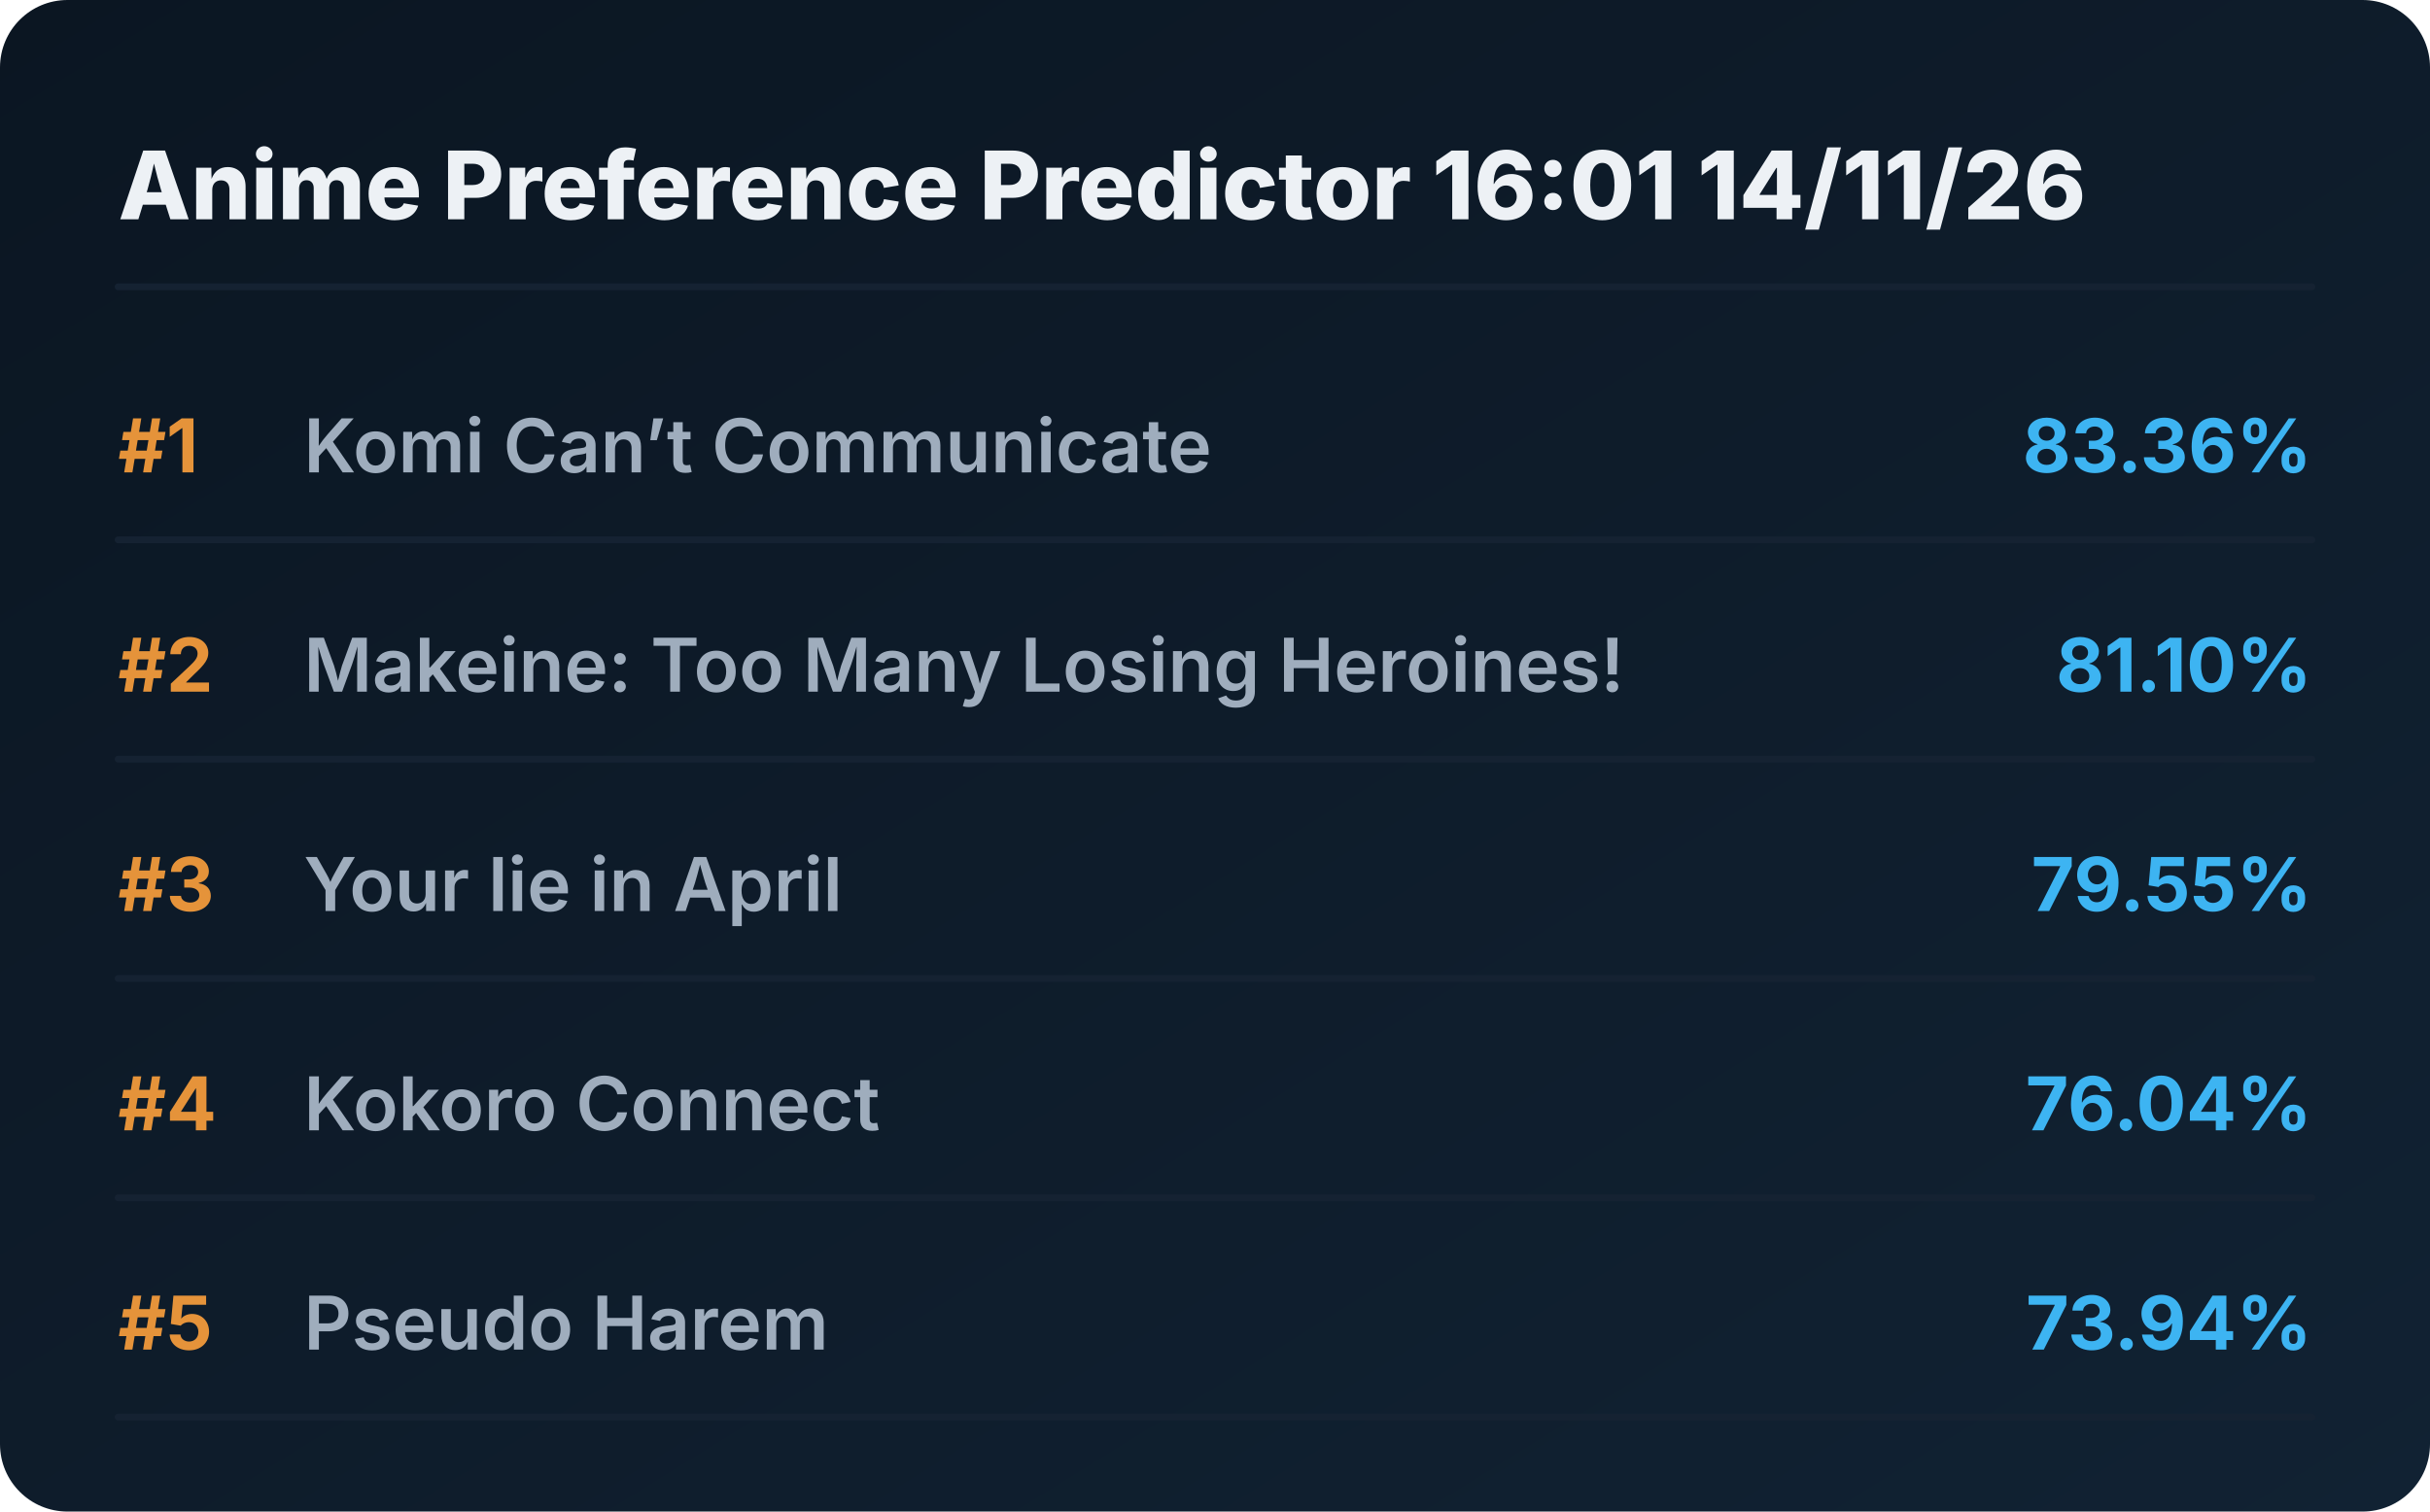
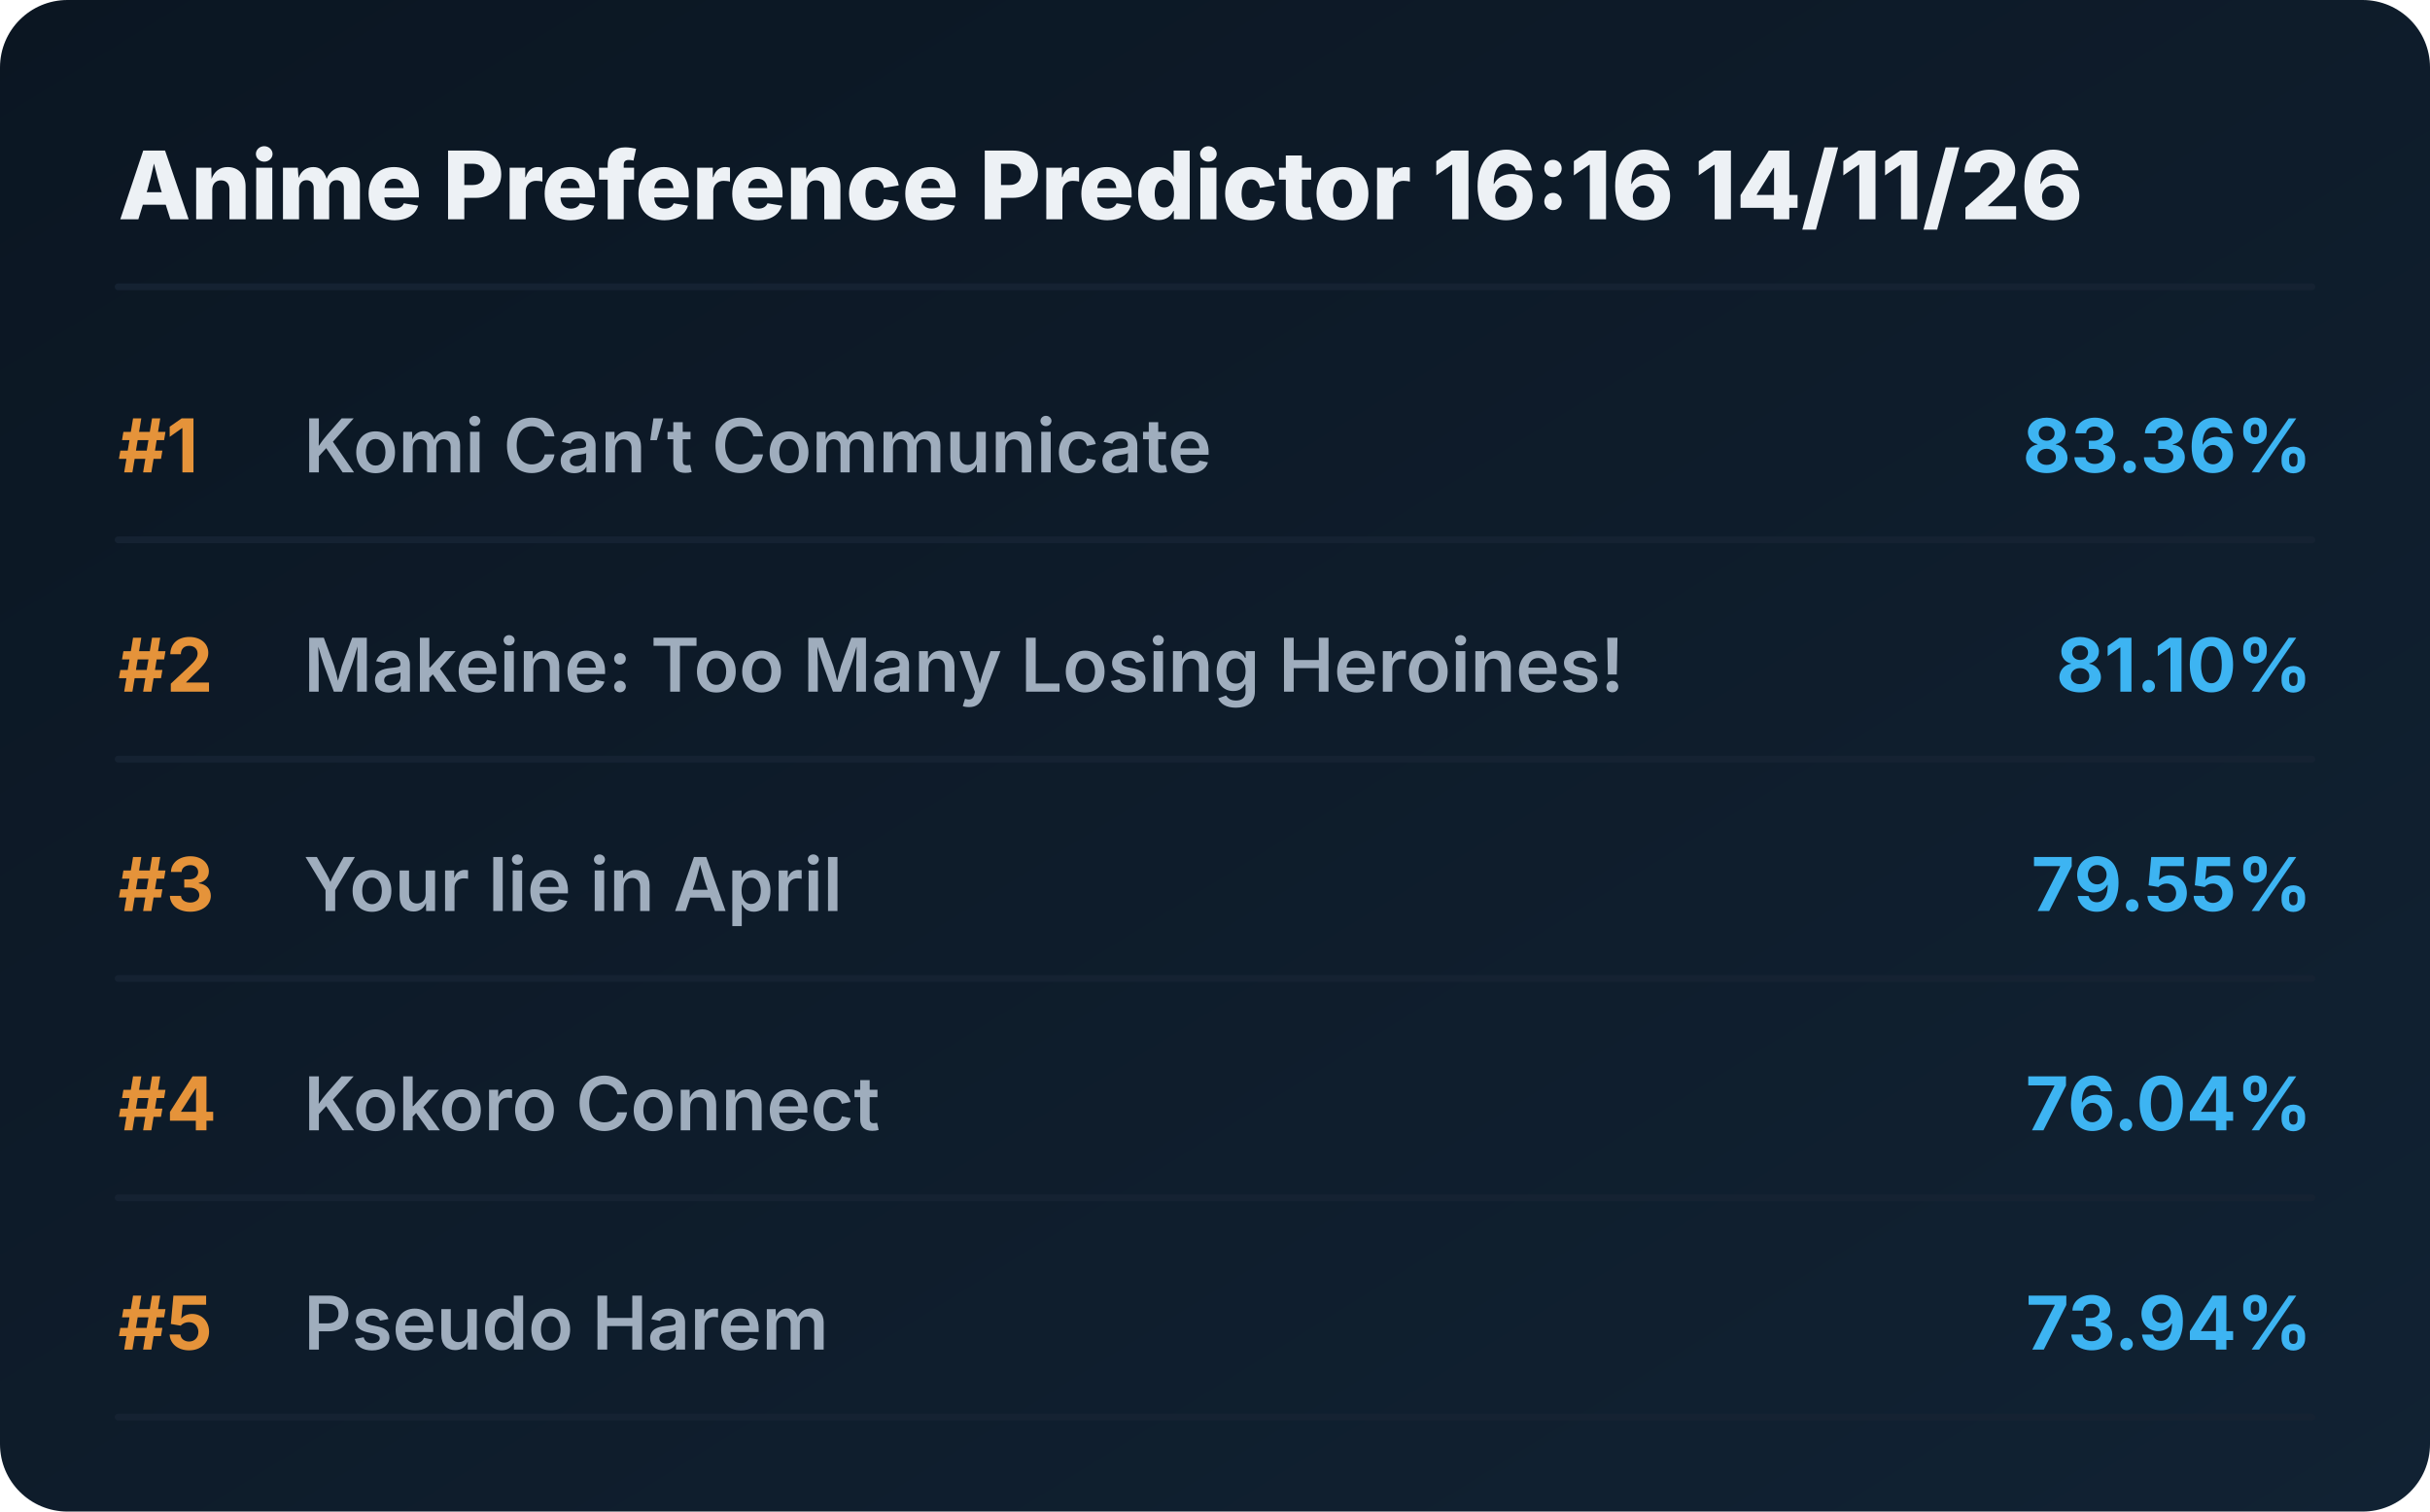
<svg xmlns="http://www.w3.org/2000/svg" viewBox="0 0 720 448" preserveAspectRatio="xMidYMid meet" style="width: 100%; height: auto; max-width: 720px;">
  <defs>
    <linearGradient id="boxGrad" x1="0%" y1="0%" x2="100%" y2="100%">
      <stop offset="0%" stop-color="#0b1622" />
      <stop offset="100%" stop-color="#112233" />
    </linearGradient>
    <clipPath id="titleClip">
      <rect x="90" y="0" width="510" height="100%" />
    </clipPath>
  </defs>
  <style>
    .bg { fill: url(#boxGrad); rx: 20px; }
    .header { font-family: 'Overpass', 'Inter', system-ui, sans-serif; font-weight: 800; font-size: 28px; fill: #edf1f5; }
    .rank { font-family: 'Overpass', 'Inter', system-ui, sans-serif; font-weight: 700; font-size: 22px; fill: #e5933a; }
    .title { font-family: 'Overpass', 'Inter', system-ui, sans-serif; font-weight: 600; font-size: 22px; fill: #9fadbd; }
    .score { font-family: 'Overpass', 'Inter', system-ui, sans-serif; font-weight: 700; font-size: 22px; fill: #3db4f2; }
    .line { stroke: #152232; stroke-width: 2; stroke-linecap: round; }
  </style>
  <rect class="bg" width="720" height="448" />
-   <text x="35" y="65" class="header">Anime Preference Predictor 16:01 14/11/26</text>
+   <text x="35" y="65" class="header">Anime Preference Predictor 16:16 14/11/26</text>
  <line x1="35" y1="85" x2="685" y2="85" class="line" />
  <g transform="translate(0, 0)">
    <text x="35" y="140" class="rank">#1</text>
    <text x="90" y="140" class="title">Komi Can’t Communicate</text>
    <text x="685" y="140" class="score" text-anchor="end">83.36%</text>
    <line x1="35" y1="160" x2="685" y2="160" class="line" />
  </g>
  <g transform="translate(0, 65)">
    <text x="35" y="140" class="rank">#2</text>
    <text x="90" y="140" class="title">Makeine: Too Many Losing Heroines!</text>
    <text x="685" y="140" class="score" text-anchor="end">81.10%</text>
    <line x1="35" y1="160" x2="685" y2="160" class="line" />
  </g>
  <g transform="translate(0, 130)">
    <text x="35" y="140" class="rank">#3</text>
    <text x="90" y="140" class="title">Your lie in April</text>
    <text x="685" y="140" class="score" text-anchor="end">79.55%</text>
    <line x1="35" y1="160" x2="685" y2="160" class="line" />
  </g>
  <g transform="translate(0, 195)">
    <text x="35" y="140" class="rank">#4</text>
    <text x="90" y="140" class="title">Kokoro Connect</text>
    <text x="685" y="140" class="score" text-anchor="end">76.04%</text>
    <line x1="35" y1="160" x2="685" y2="160" class="line" />
  </g>
  <g transform="translate(0, 260)">
    <text x="35" y="140" class="rank">#5</text>
    <text x="90" y="140" class="title">Pseudo Harem</text>
    <text x="685" y="140" class="score" text-anchor="end">73.94%</text>
    <line x1="35" y1="160" x2="685" y2="160" class="line" />
  </g>
</svg>
